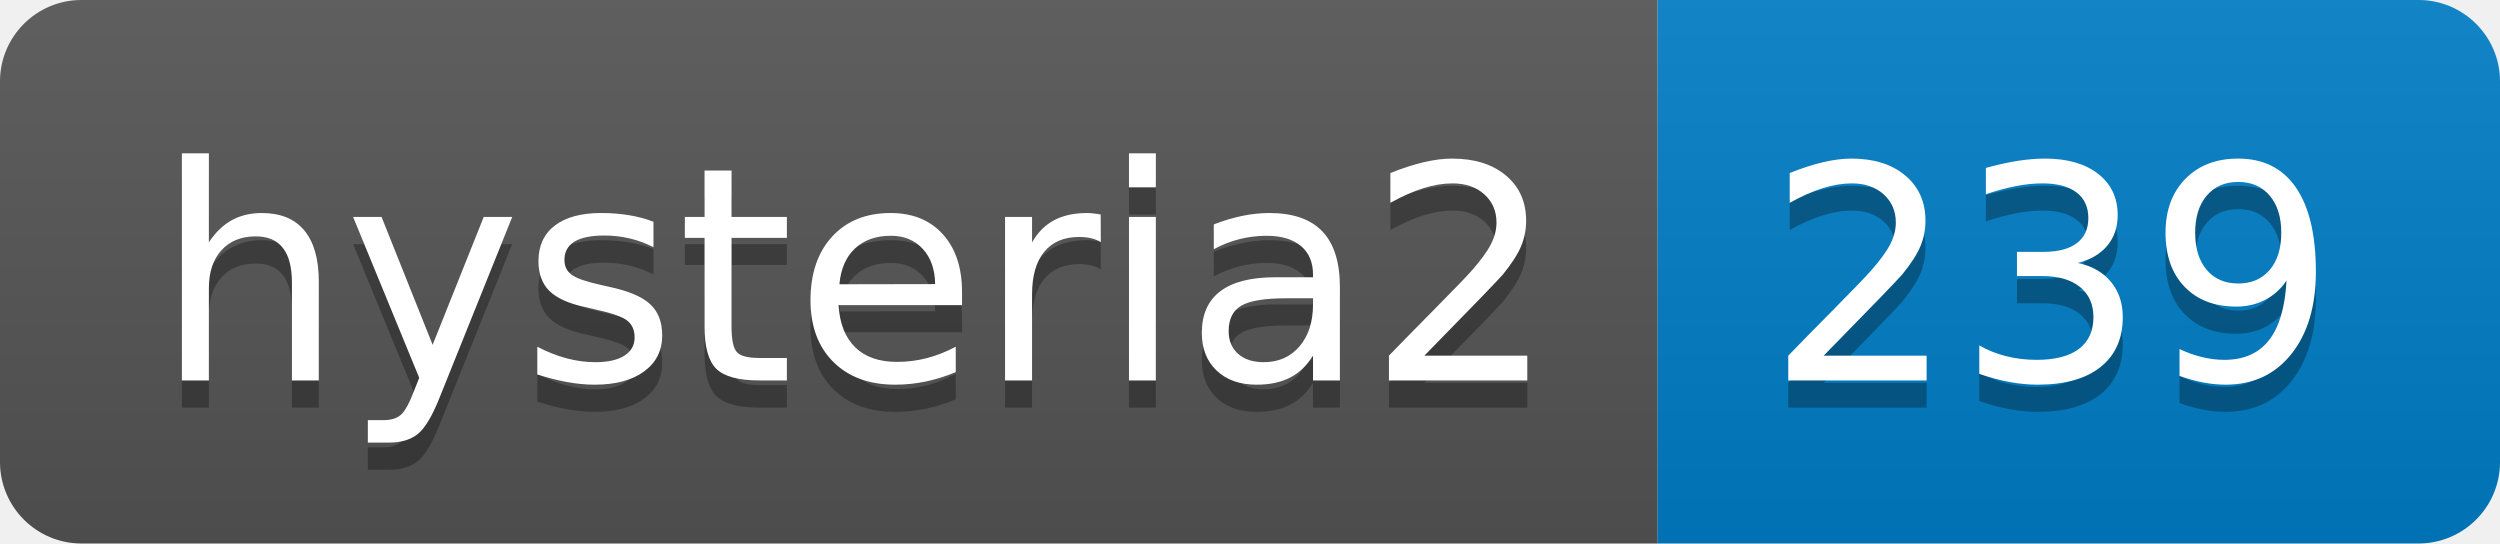
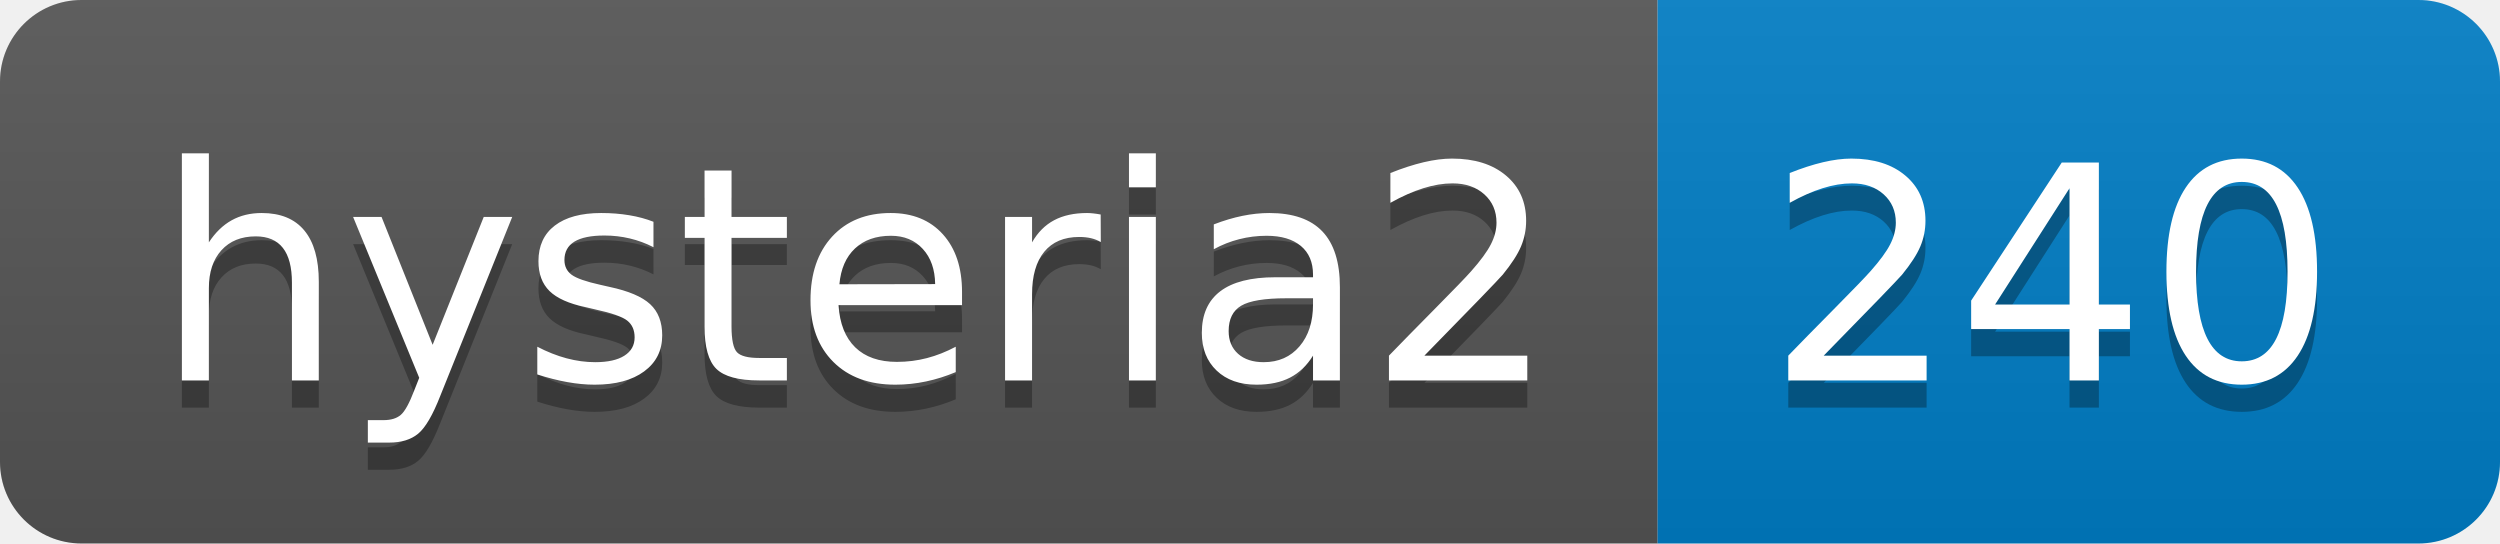
- <svg xmlns="http://www.w3.org/2000/svg" width="92" height="20" role="img" aria-label="hysteria2: 239">
+ <svg xmlns="http://www.w3.org/2000/svg" width="92" height="20" role="img" aria-label="hysteria2: 240">
  <linearGradient id="s" x2="0" y2="100%">
    <stop offset="0" stop-color="#bbb" stop-opacity=".1" />
    <stop offset="1" stop-opacity=".1" />
  </linearGradient>
  <clipPath id="r">
    <rect width="92" height="20" rx="3" fill="#fff" />
  </clipPath>
  <g clip-path="url(#r)">
    <rect width="61" height="20" fill="#555" />
    <rect x="61" width="31" height="20" fill="#007ec6" />
    <rect width="92" height="20" fill="url(#s)" />
  </g>
  <g fill="#fff" text-anchor="middle" font-family="Verdana,Geneva,DejaVu Sans,sans-serif" text-rendering="geometricPrecision" font-size="110">
    <text aria-hidden="true" x="315" y="150" fill="#010101" fill-opacity=".3" transform="scale(.1)" textLength="510">hysteria2</text>
    <text x="315" y="140" transform="scale(.1)" fill="#fff" textLength="510">hysteria2</text>
-     <text aria-hidden="true" x="755" y="150" fill="#010101" fill-opacity=".3" transform="scale(.1)" textLength="210">239</text>
-     <text x="755" y="140" transform="scale(.1)" fill="#fff" textLength="210">239</text>
+     <text aria-hidden="true" x="755" y="150" fill="#010101" fill-opacity=".3" transform="scale(.1)" textLength="210">240</text>
+     <text x="755" y="140" transform="scale(.1)" fill="#fff" textLength="210">240</text>
  </g>
</svg>
